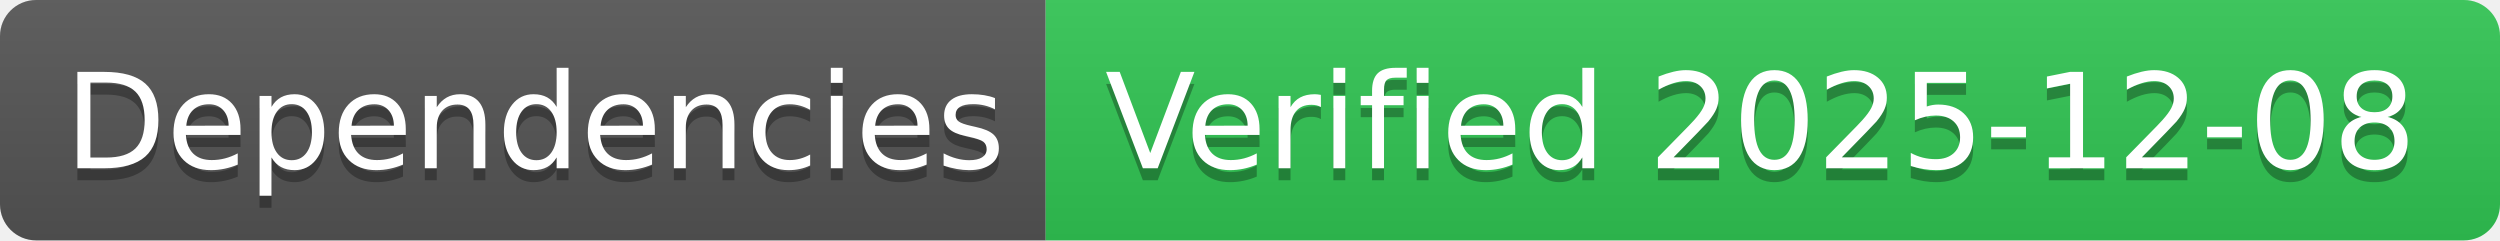
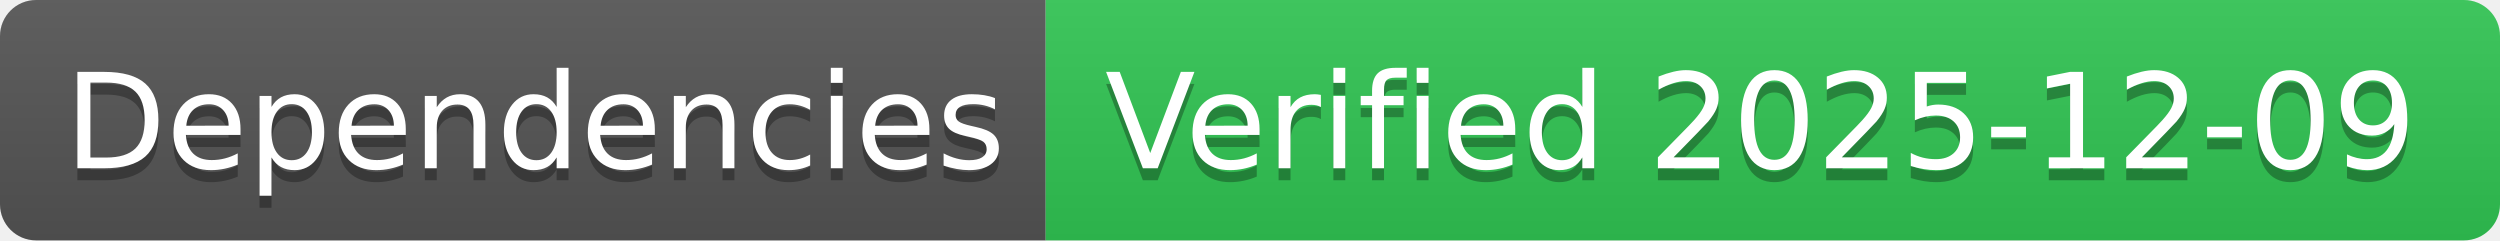
- <svg xmlns="http://www.w3.org/2000/svg" width="208" height="20" role="img" aria-label="Dependencies: Verified 2025-12-08">
+ <svg xmlns="http://www.w3.org/2000/svg" width="208" height="20" role="img" aria-label="Dependencies: Verified 2025-12-09">
  <linearGradient id="s" x2="0" y2="100%">
    <stop offset="0" stop-color="#bbb" stop-opacity=".1" />
    <stop offset="1" stop-opacity=".1" />
  </linearGradient>
  <clipPath id="r">
    <rect width="208" height="20" rx="3" fill="#fff" />
  </clipPath>
  <g clip-path="url(#r)">
    <rect width="87" height="20" fill="#555" />
    <rect x="87" width="121" height="20" fill="#31c653" />
    <rect width="208" height="20" fill="url(#s)" />
  </g>
  <g fill="#fff" text-anchor="middle" font-family="Verdana,Geneva,DejaVu Sans,sans-serif" text-rendering="geometricPrecision" font-size="110">
    <text aria-hidden="true" x="445" y="150" fill="#010101" fill-opacity=".3" transform="scale(.1)" textLength="770">Dependencies</text>
    <text x="445" y="140" transform="scale(.1)" fill="#fff" textLength="770">Dependencies</text>
-     <text aria-hidden="true" x="1465" y="150" fill="#010101" fill-opacity=".3" transform="scale(.1)" textLength="1110">Verified 2025-12-08</text>
-     <text x="1465" y="140" transform="scale(.1)" fill="#fff" textLength="1110">Verified 2025-12-08</text>
+     <text aria-hidden="true" x="1465" y="150" fill="#010101" fill-opacity=".3" transform="scale(.1)" textLength="1110">Verified 2025-12-09</text>
+     <text x="1465" y="140" transform="scale(.1)" fill="#fff" textLength="1110">Verified 2025-12-09</text>
  </g>
</svg>
